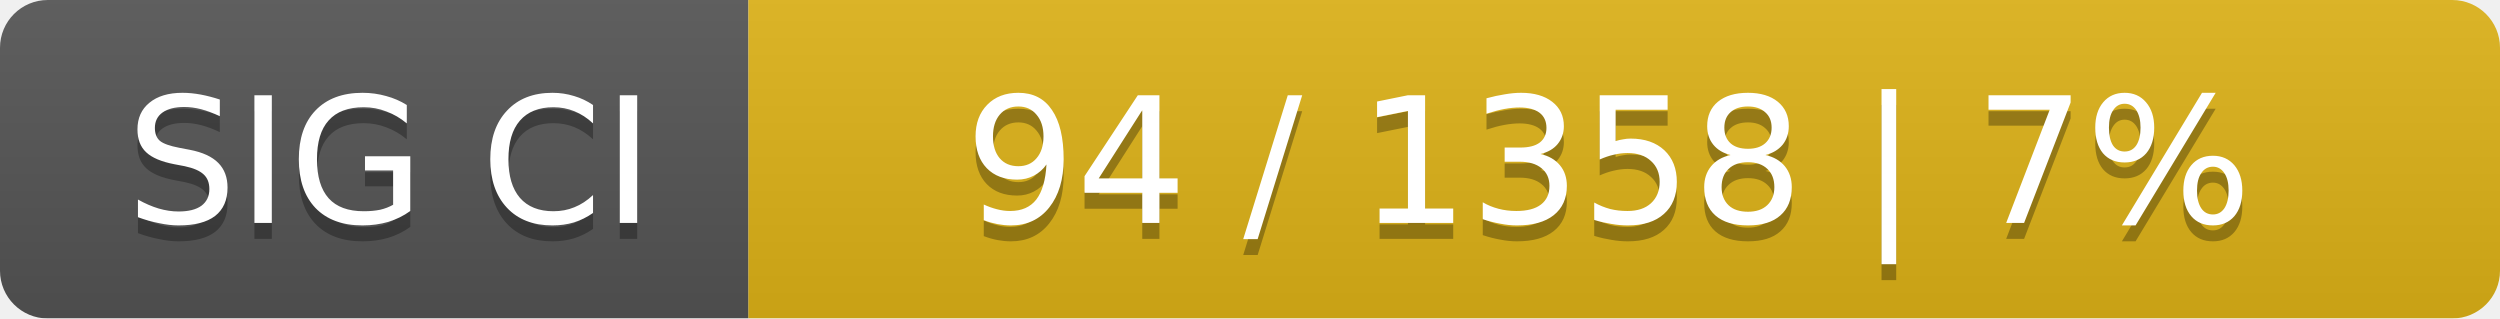
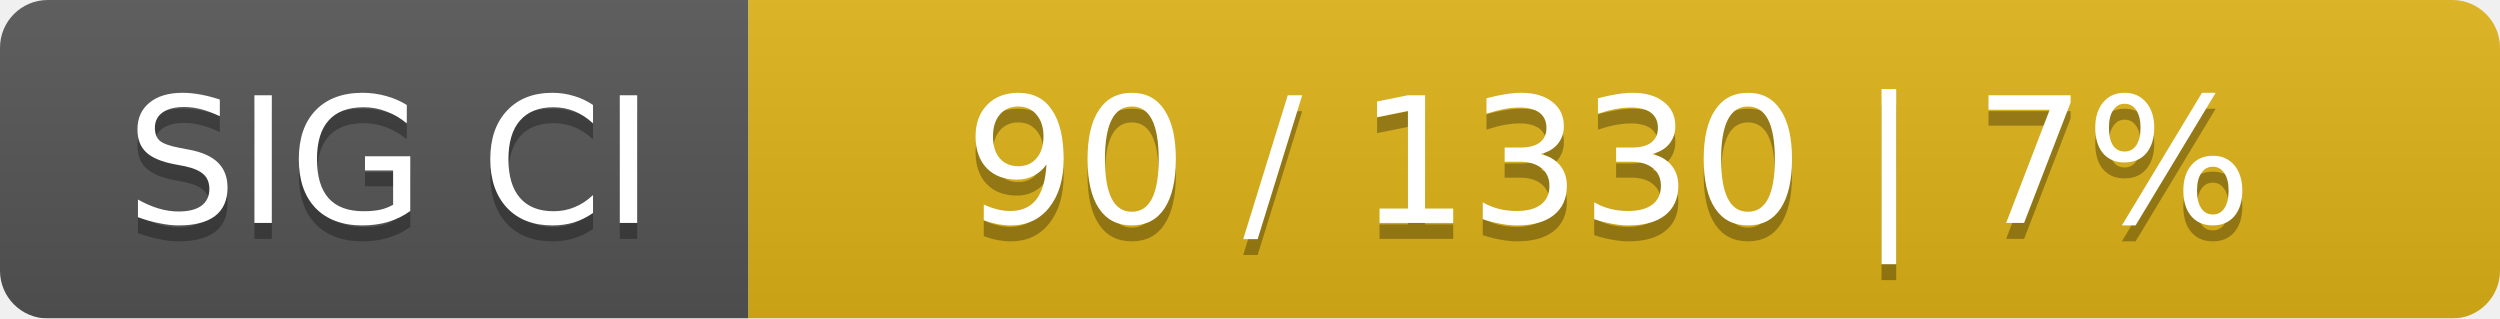
<svg xmlns="http://www.w3.org/2000/svg" width="157" height="20">
  <linearGradient id="smooth" x2="0" y2="100%">
    <stop offset="0" stop-color="#bbb" stop-opacity=".1" />
    <stop offset="1" stop-opacity=".1" />
  </linearGradient>
  <mask id="round">
    <rect width="157" height="20" rx="3" fill="#fff" />
  </mask>
  <g mask="url(#round)">
    <rect width="47" height="20" fill="#555" />
    <rect x="47" width="110" height="20" fill="#dfb317" />
    <rect width="157" height="20" fill="url(#smooth)" />
  </g>
  <g fill="#fff" text-anchor="middle" font-family="DejaVu Sans,Verdana,Geneva,sans-serif" font-size="11">
    <text x="24.5" y="15" fill="#010101" fill-opacity=".3">SIG CI</text>
    <text x="24.5" y="14">SIG CI</text>
-     <text x="101" y="15" fill="#010101" fill-opacity=".3">94 / 1358    |    7%</text>
-     <text x="101" y="14">94 / 1358    |    7%</text>
+     <text x="101" y="15" fill="#010101" fill-opacity=".3">90 / 1330    |    7%</text>
+     <text x="101" y="14">90 / 1330    |    7%</text>
  </g>
</svg>
